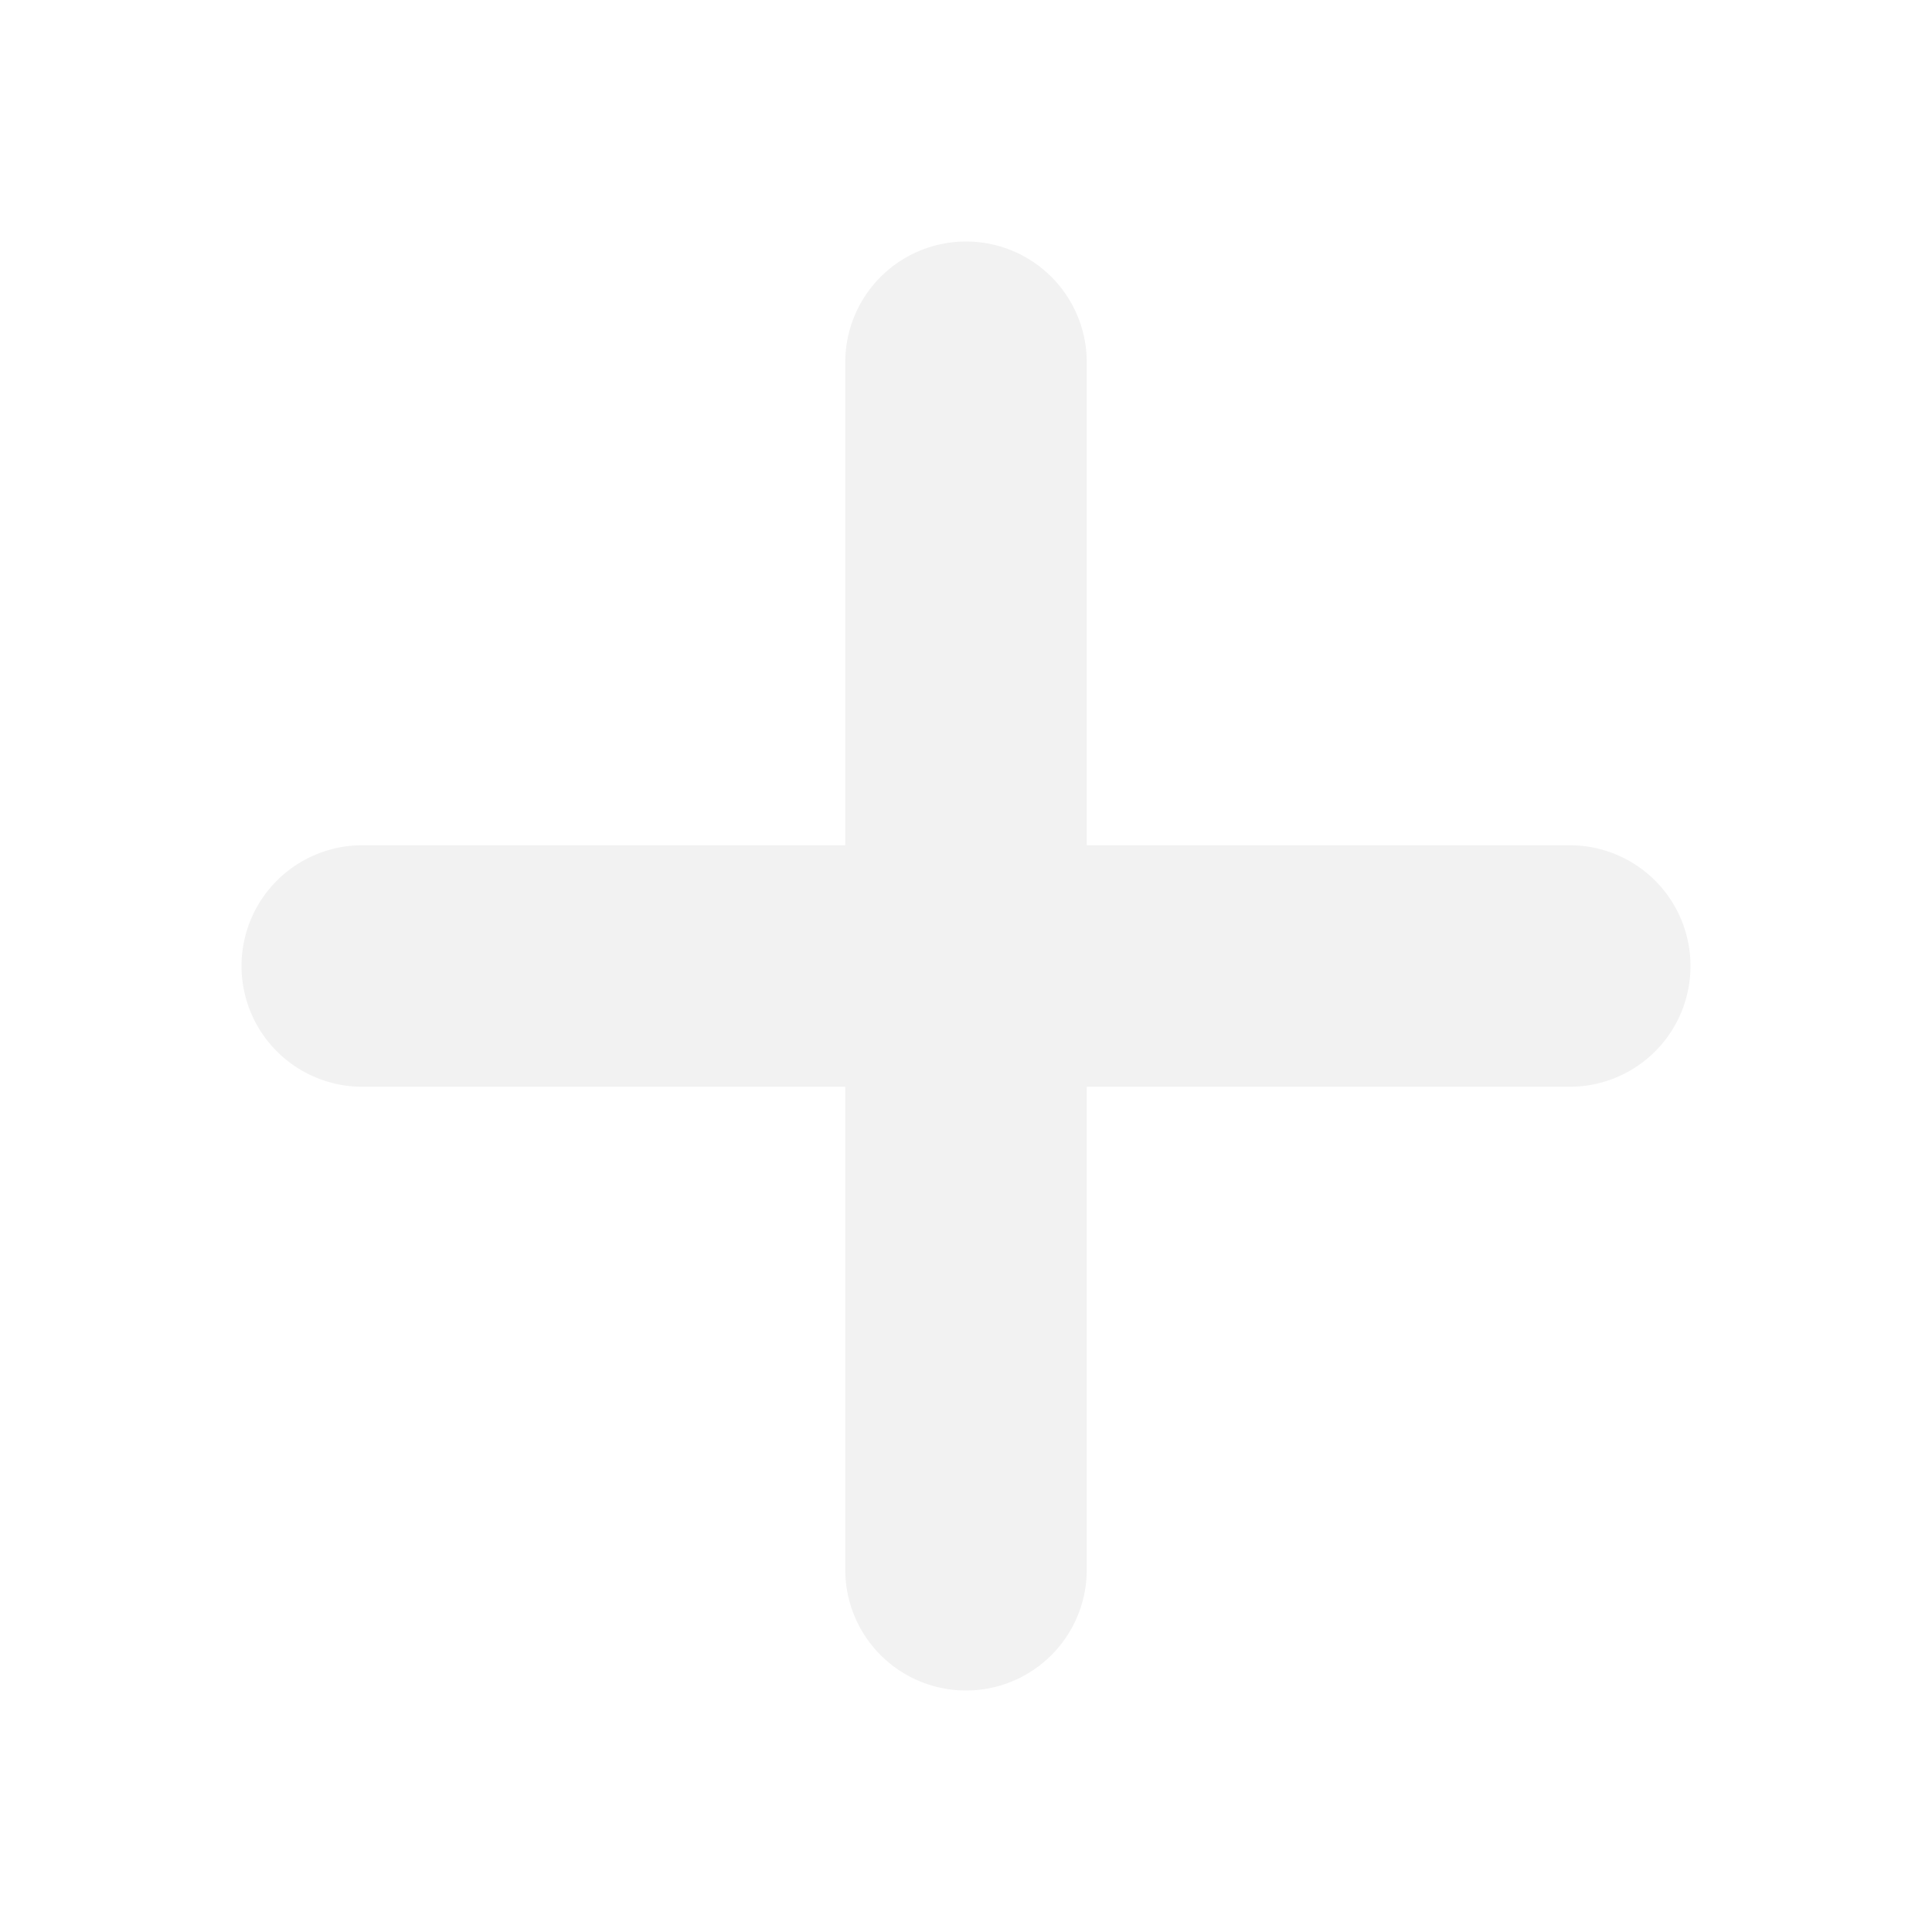
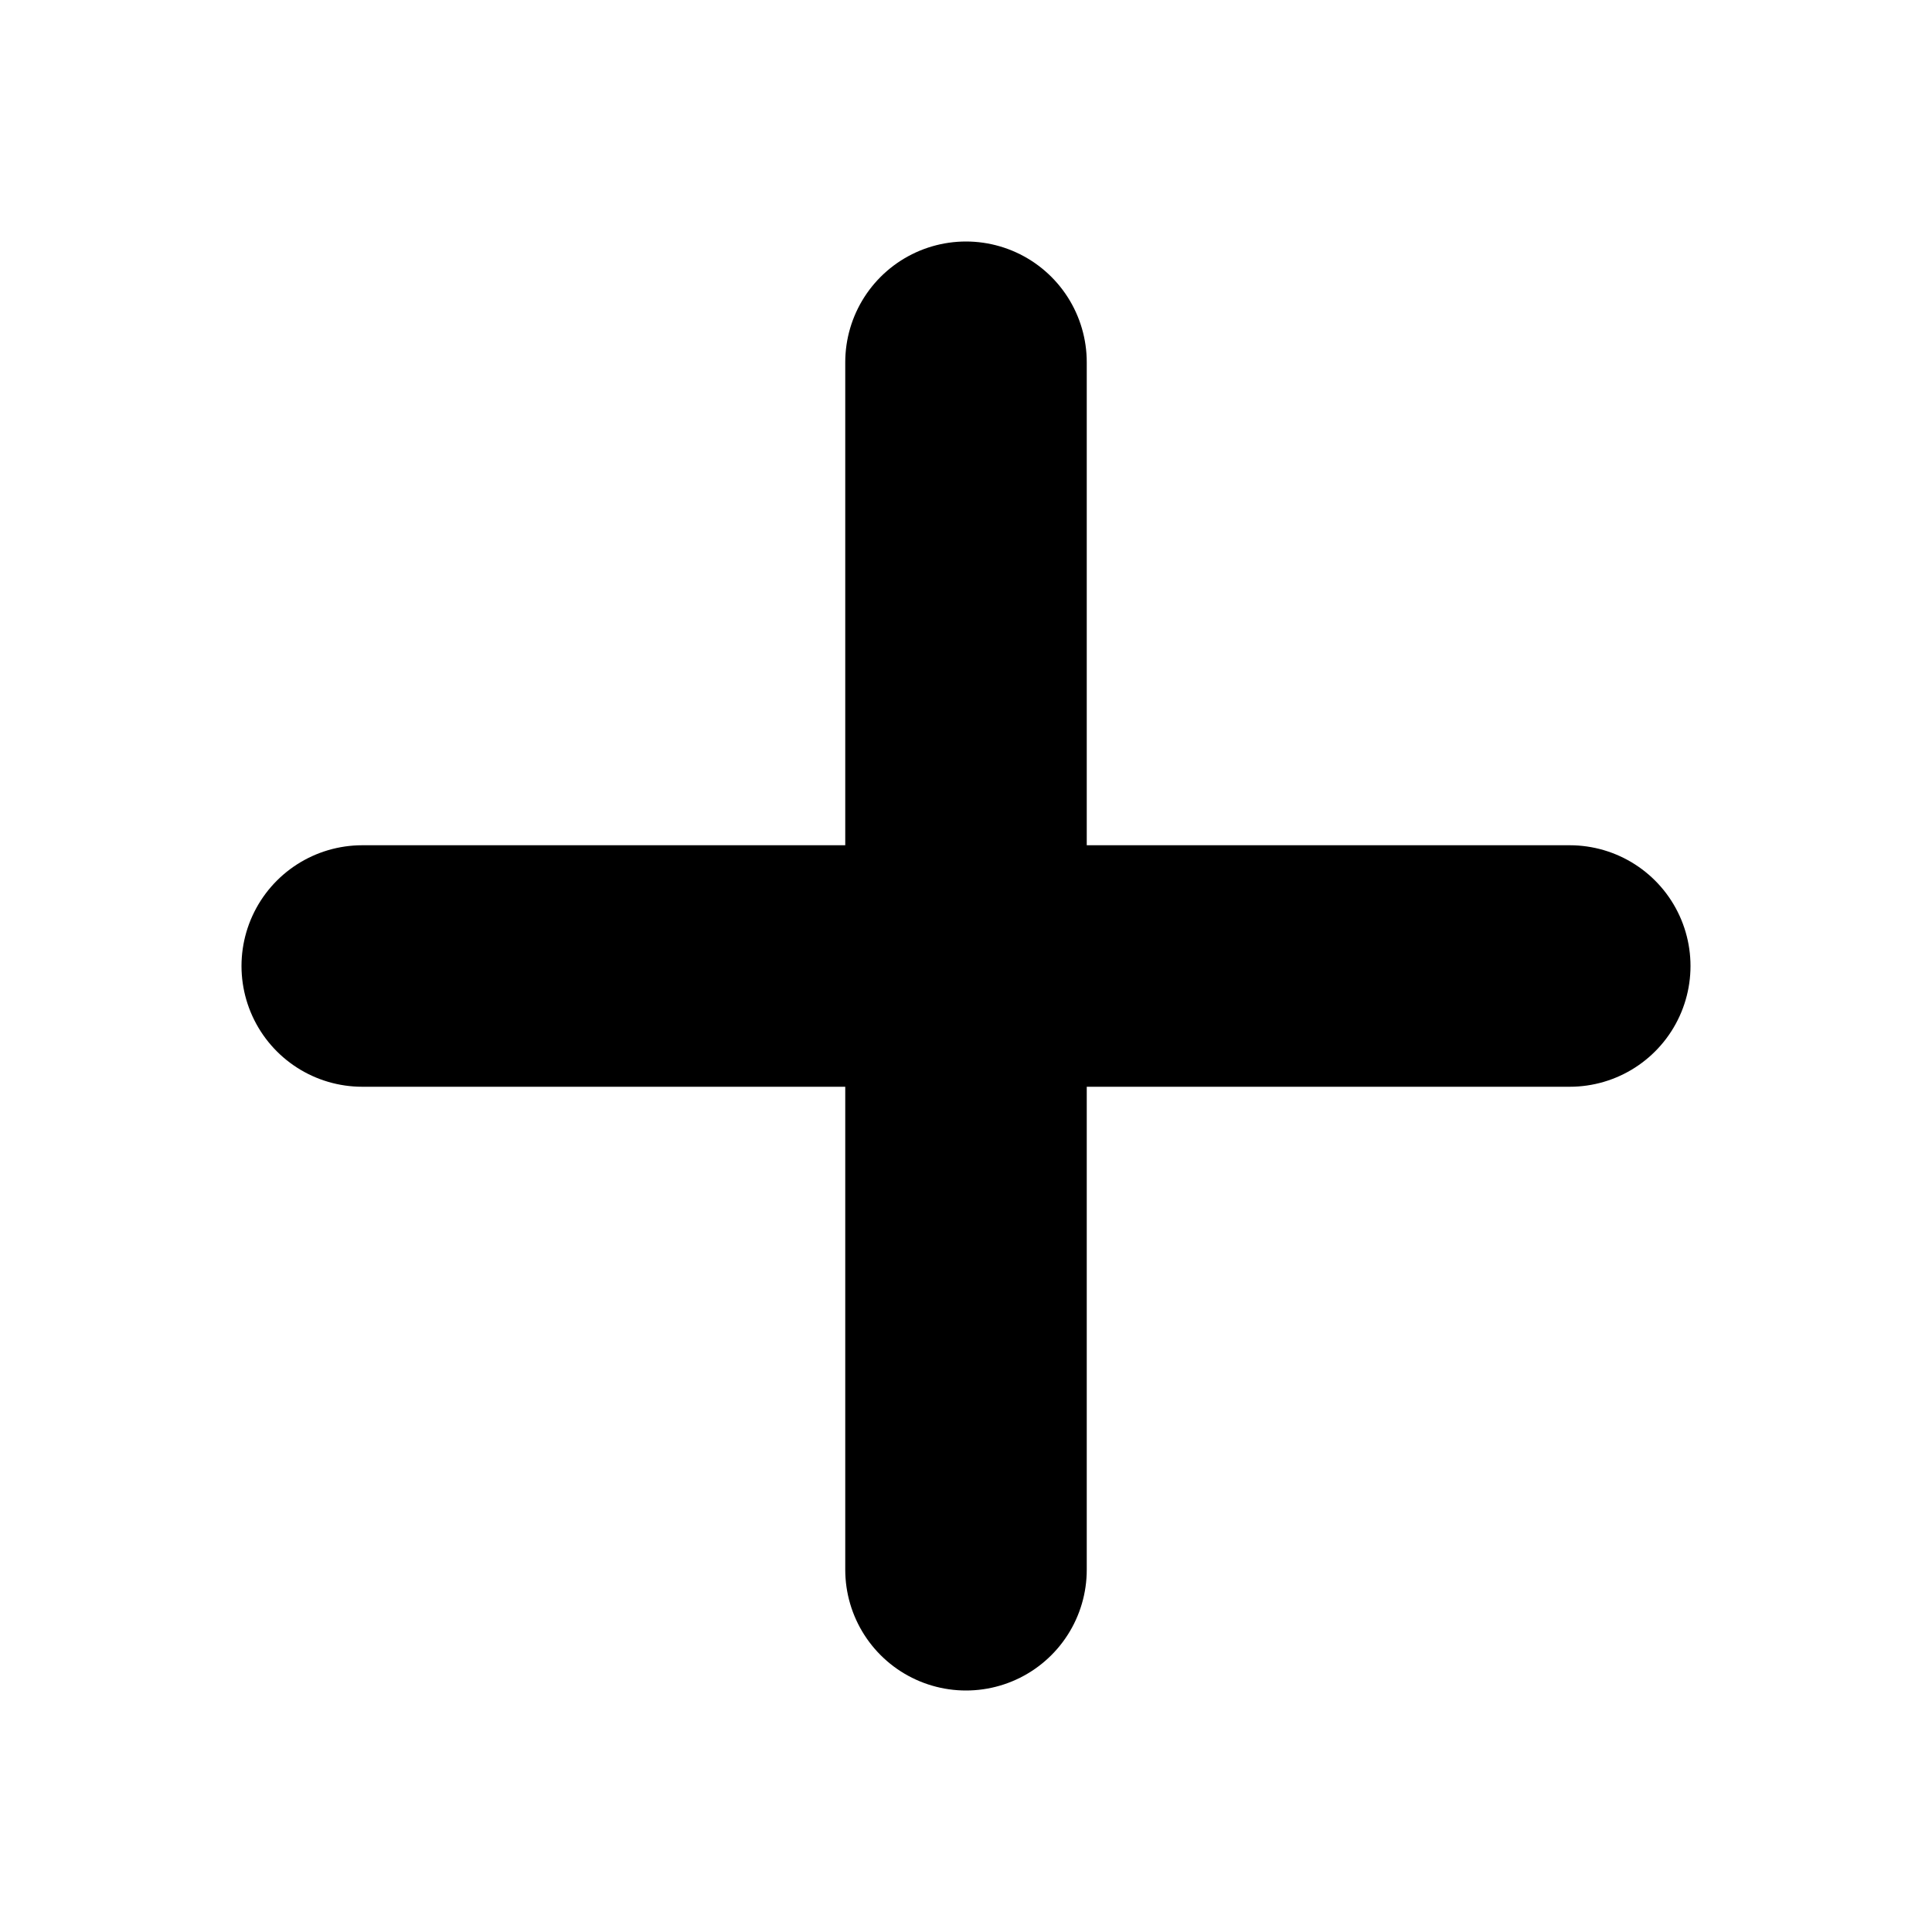
<svg xmlns="http://www.w3.org/2000/svg" width="16" height="16" viewBox="0 0 16 16">
-   <path d="M8 3v10M3 8h10" fill="none" stroke="#f2f2f2" stroke-width="2" stroke-linecap="round" />
+   <path d="M8 3v10M3 8h10" fill="none" stroke="currentColor" stroke-width="2" stroke-linecap="round" />
</svg>
